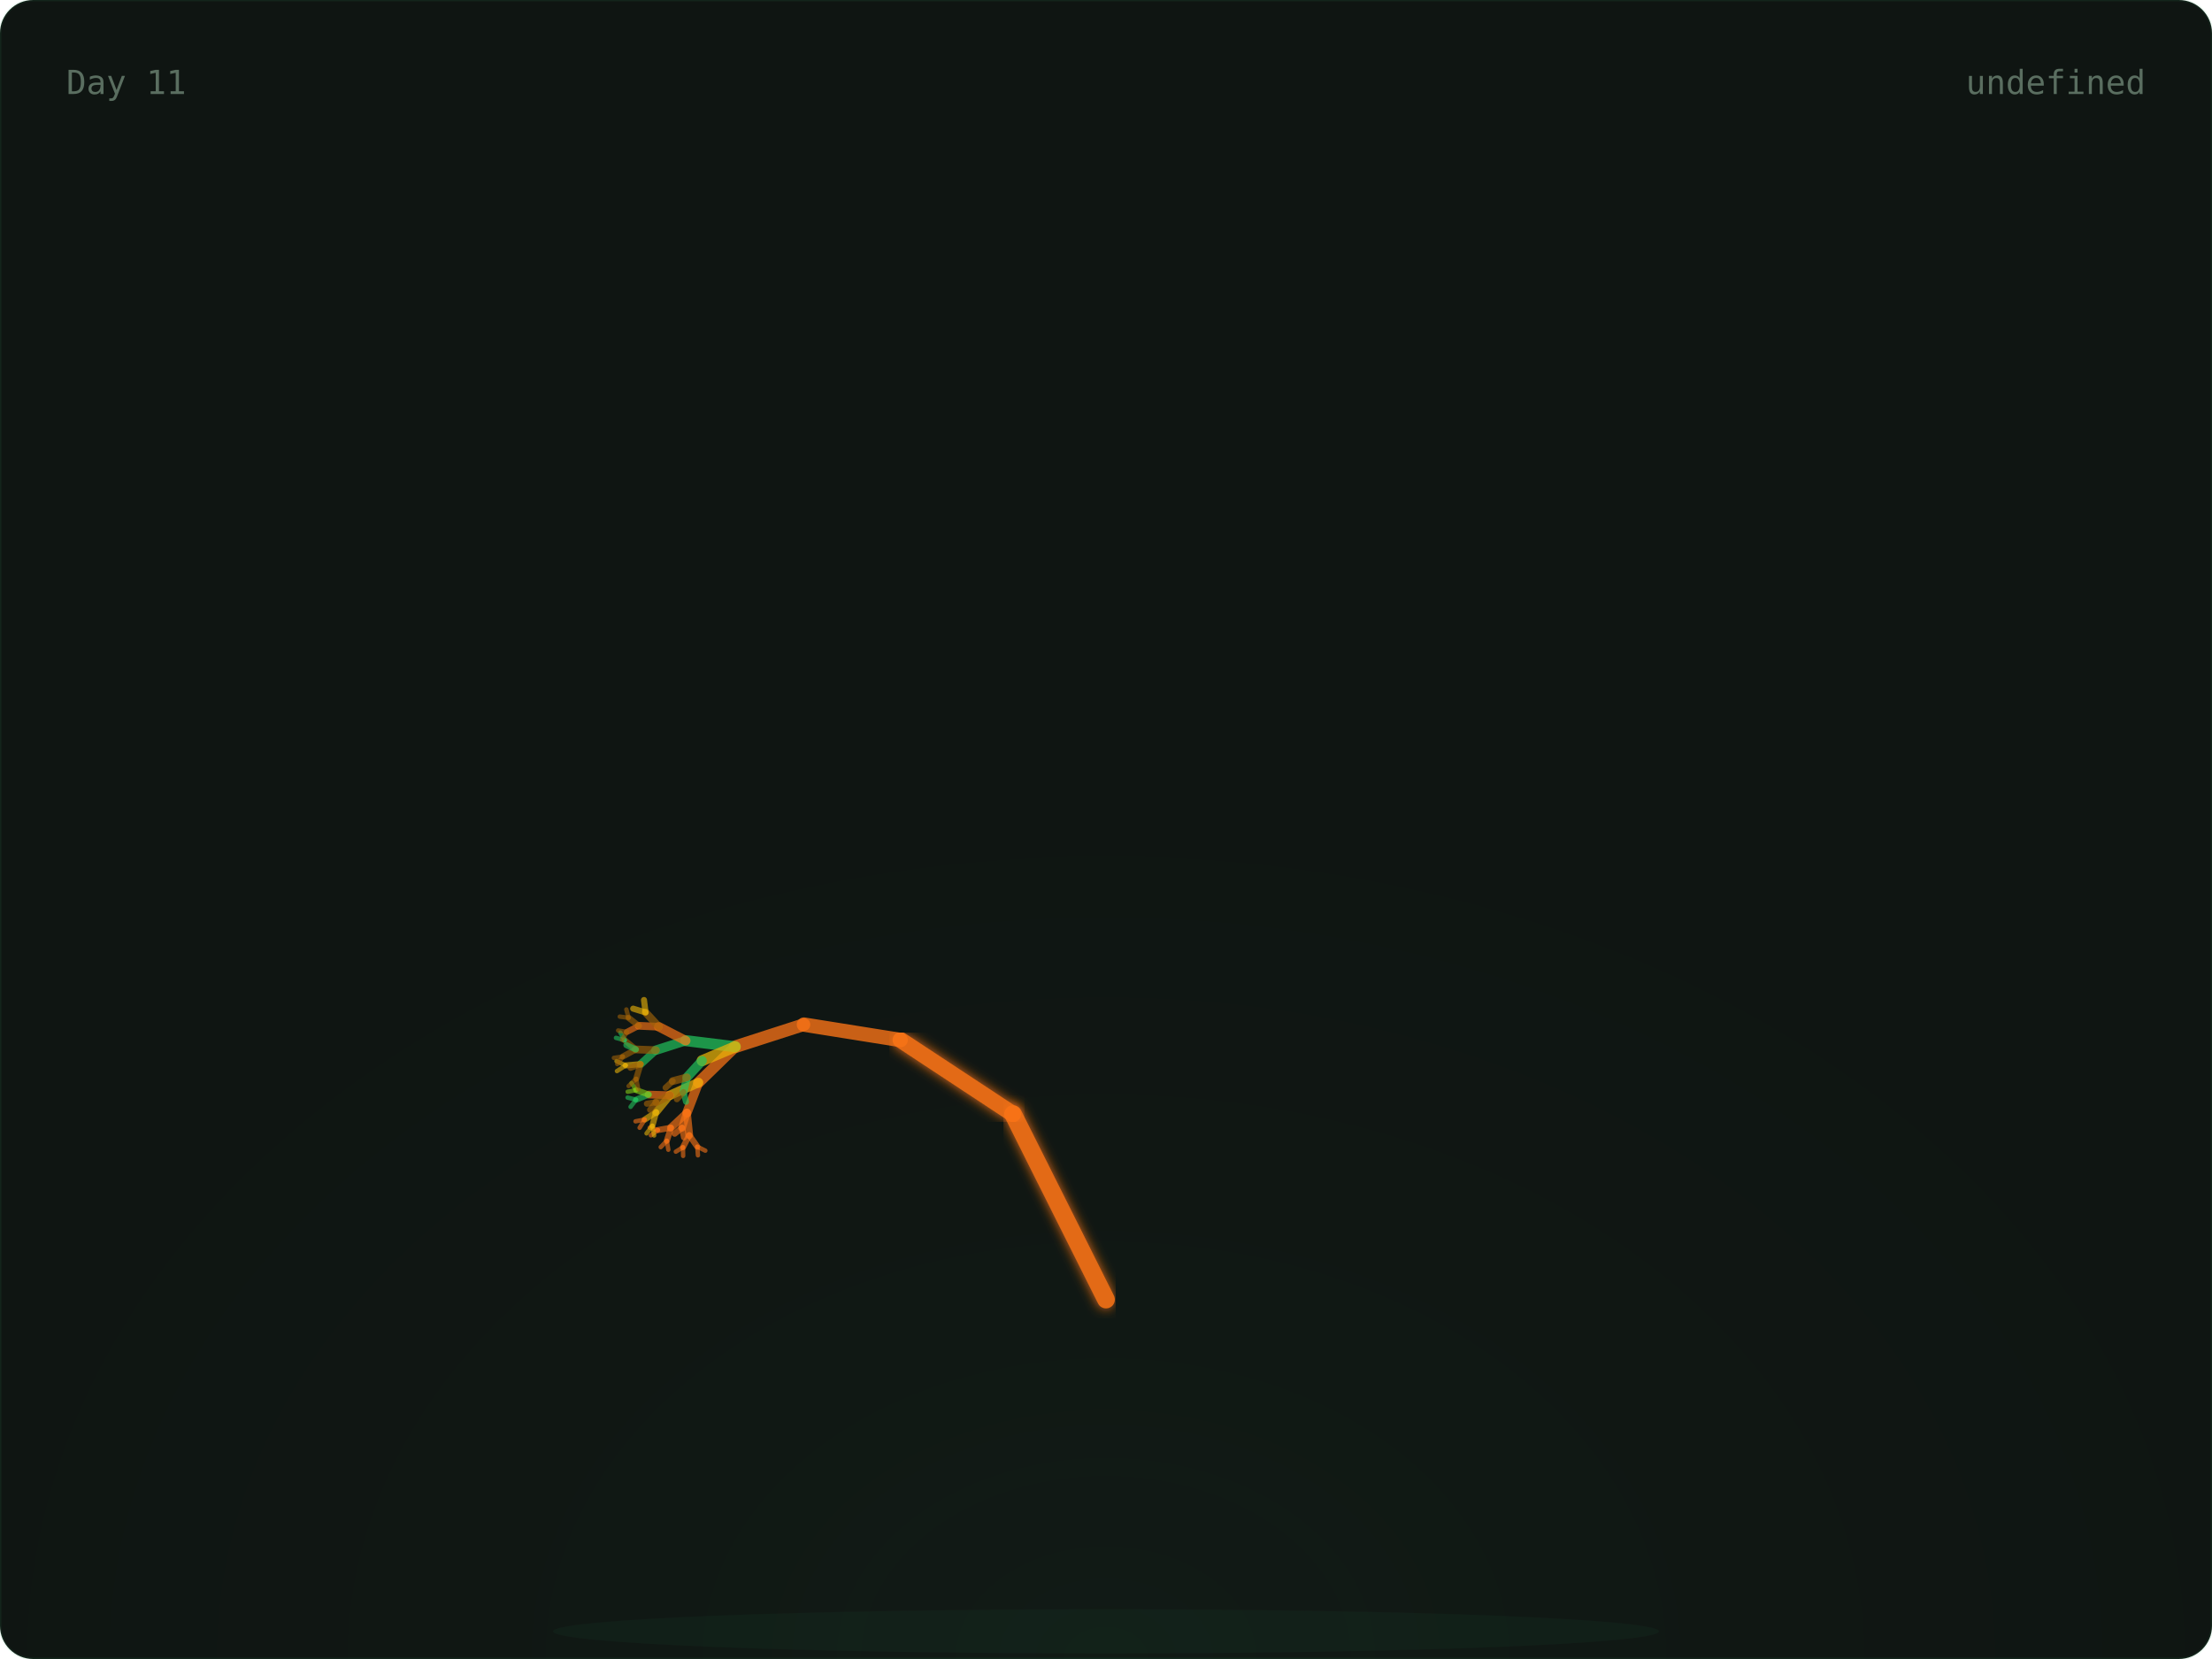
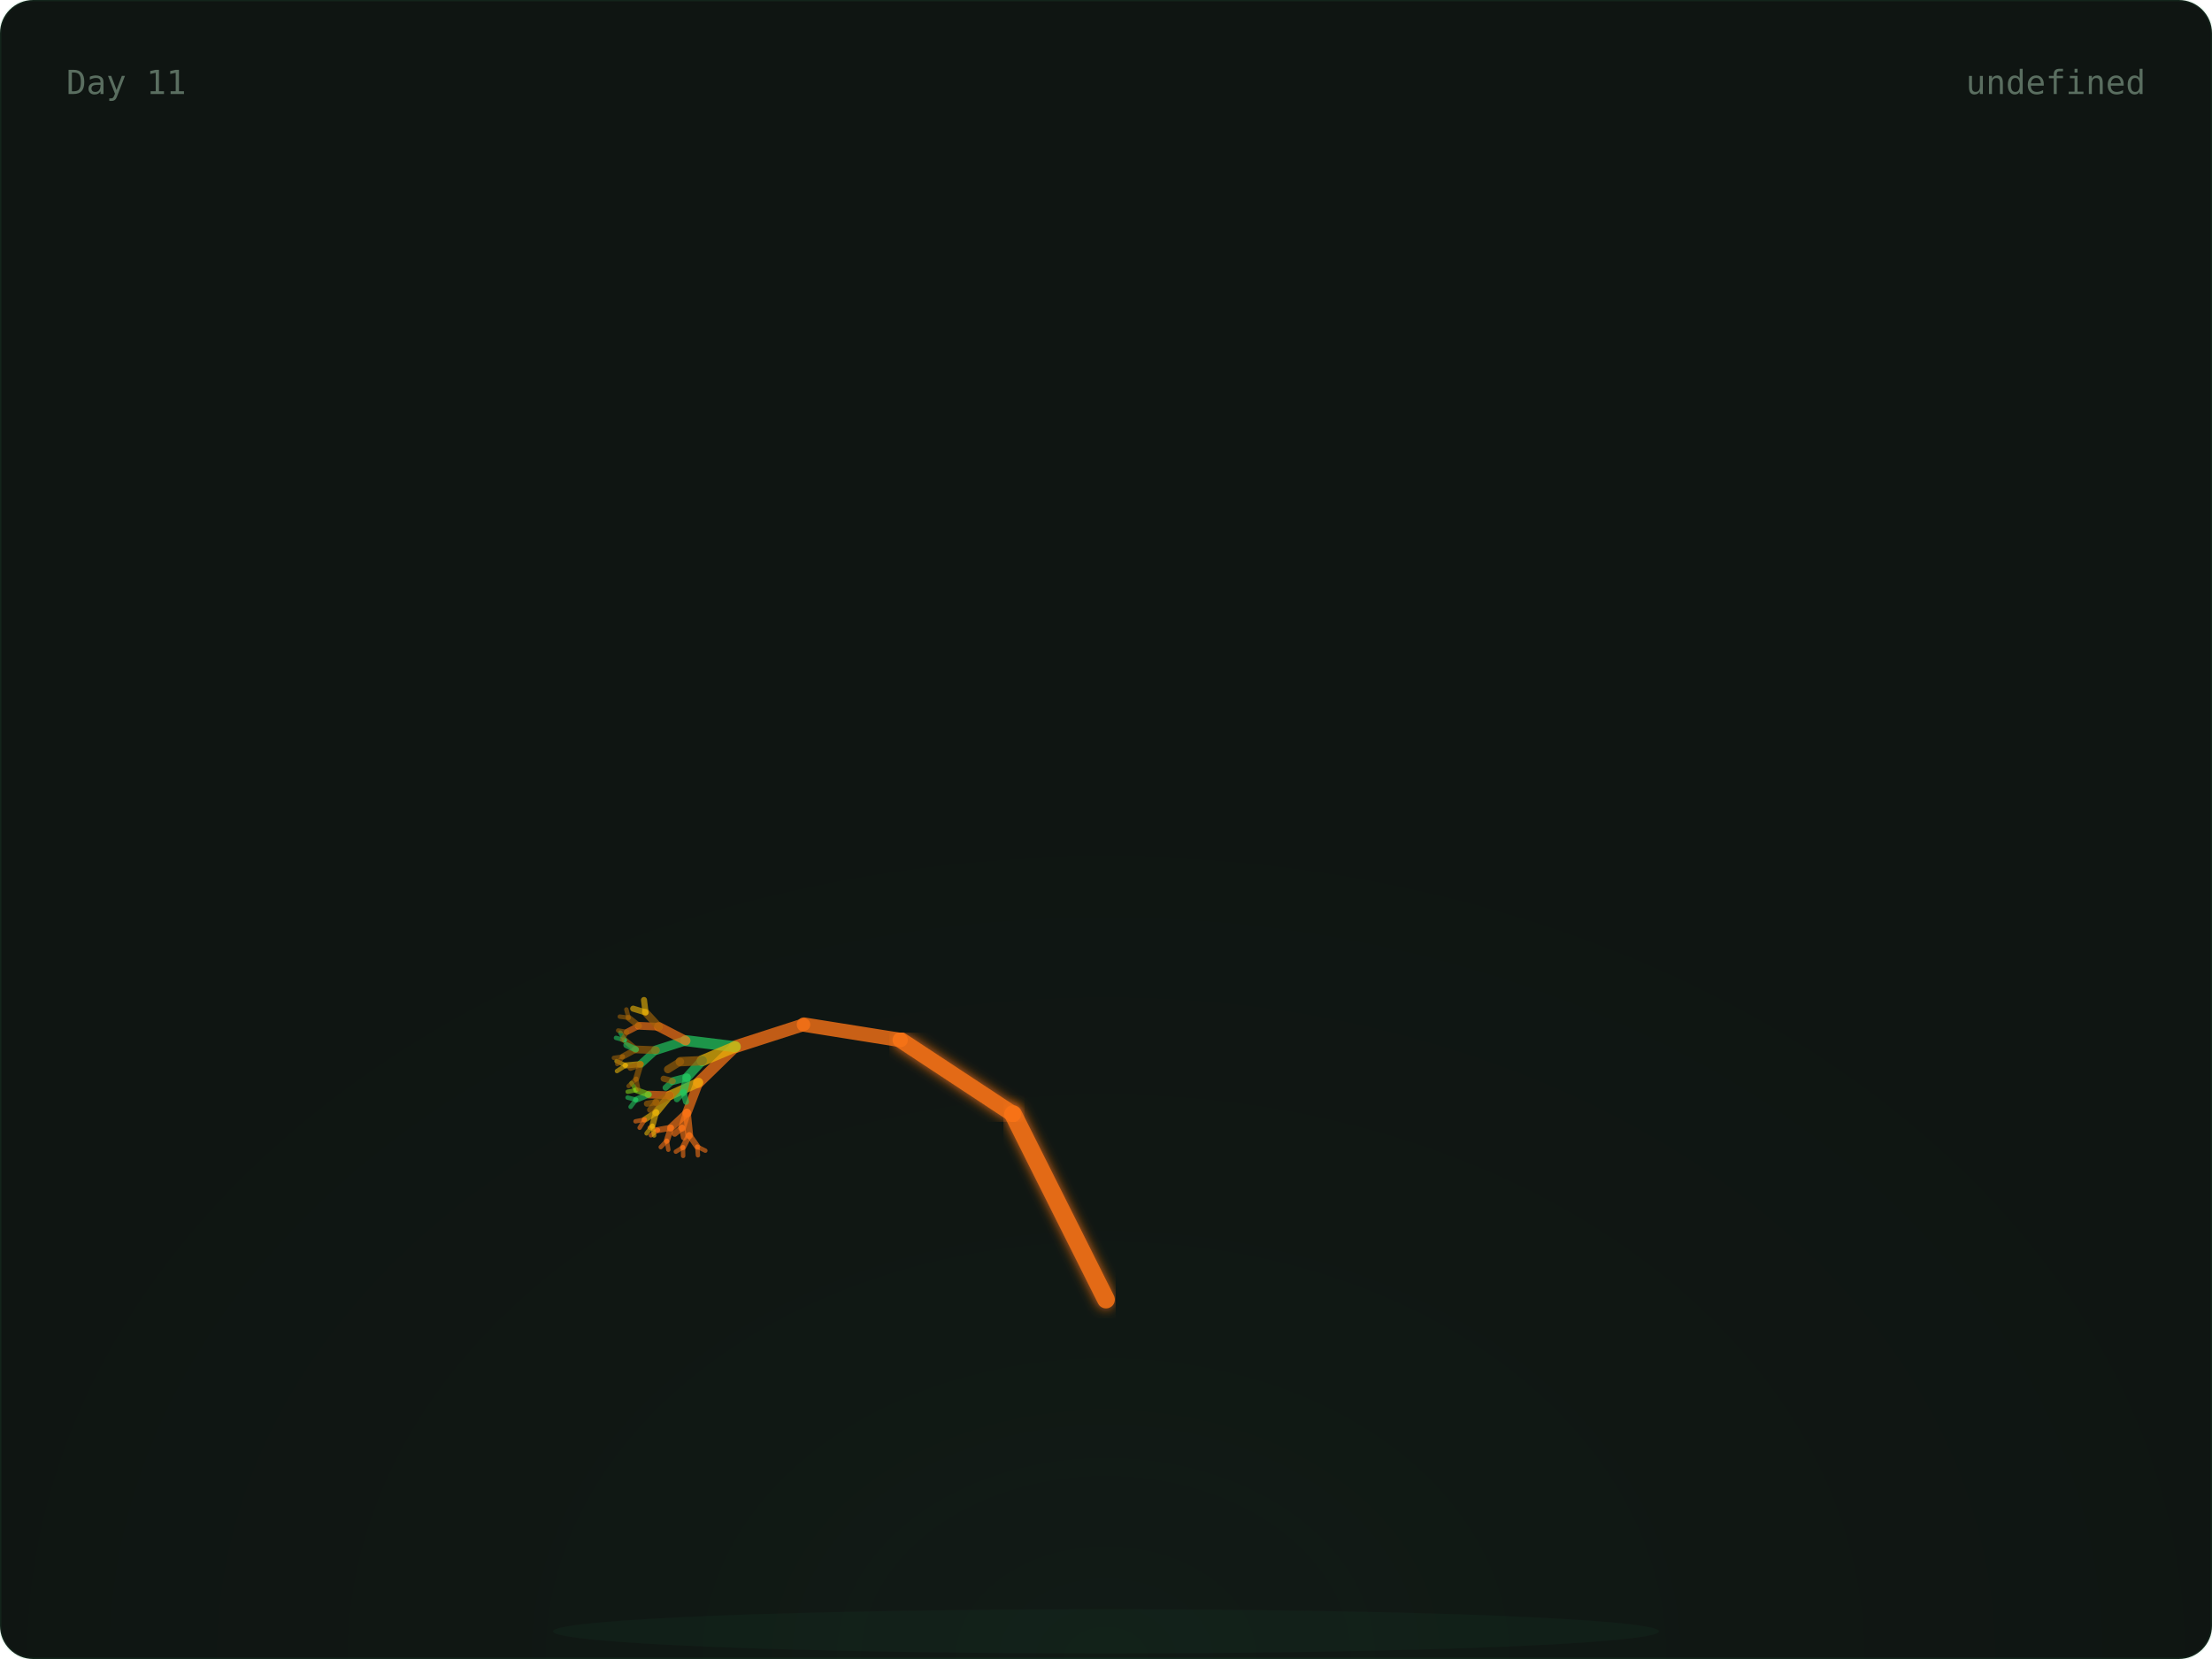
<svg xmlns="http://www.w3.org/2000/svg" width="800" height="600" viewBox="0 0 800 600">
  <defs>
    <radialGradient id="glow" cx="50%" cy="100%" r="60%">
      <stop offset="0%" stop-color="rgba(74,222,128,0.06)" />
      <stop offset="100%" stop-color="transparent" />
    </radialGradient>
    <linearGradient id="grad-trees" x1="0" x2="1" y1="0" y2="0">
      <stop offset="0%" stop-color="#166534" />
      <stop offset="100%" stop-color="#22c55e" />
    </linearGradient>
    <linearGradient id="grad-co2" x1="0" x2="1" y1="0" y2="0">
      <stop offset="0%" stop-color="#1e3a5f" />
      <stop offset="100%" stop-color="#38bdf8" />
    </linearGradient>
    <linearGradient id="grad-renew" x1="0" x2="1" y1="0" y2="0">
      <stop offset="0%" stop-color="#713f12" />
      <stop offset="100%" stop-color="#eab308" />
    </linearGradient>
    <linearGradient id="grad-ocean" x1="0" x2="1" y1="0" y2="0">
      <stop offset="0%" stop-color="#164e63" />
      <stop offset="100%" stop-color="#06b6d4" />
    </linearGradient>
    <linearGradient id="grad-air" x1="0" x2="1" y1="0" y2="0">
      <stop offset="0%" stop-color="#3b0764" />
      <stop offset="100%" stop-color="#a855f7" />
    </linearGradient>
    <linearGradient id="grad-wild" x1="0" x2="1" y1="0" y2="0">
      <stop offset="0%" stop-color="#7c2d12" />
      <stop offset="100%" stop-color="#f97316" />
    </linearGradient>
    <filter id="soft-glow">
      <feGaussianBlur stdDeviation="2" result="blur" />
      <feMerge>
        <feMergeNode in="blur" />
        <feMergeNode in="SourceGraphic" />
      </feMerge>
    </filter>
    <style>
      .serif { font-family: 'DM Serif Display', serif; }
      .mono { font-family: 'IBM Plex Mono', monospace; }
      .text-dim { fill: #5a6e60; }
      .text-accent { fill: #4ade80; }
      .text-base { fill: #c8d6ce; }
      .card-bg { fill: #0f1512; stroke: rgba(74, 222, 128, 0.08); stroke-width: 1px; }
    </style>
  </defs>
  <rect width="800" height="600" rx="12" class="card-bg" />
  <rect x="0" y="0" width="800" height="600" fill="url(#glow)" rx="12" opacity="0.5" />
  <ellipse cx="400" cy="590" rx="200" ry="8" fill="rgba(74,222,128,0.04)" />
  <g>
    <line x1="400" y1="580" x2="400" y2="470" stroke="#f97316" stroke-width="7" opacity="0.9" stroke-linecap="round" filter="url(#soft-glow)" />
    <line x1="400" y1="470" x2="366.393" y2="402.939" stroke="#f97316" stroke-width="6.4" opacity="0.9" stroke-linecap="round" filter="url(#soft-glow)" />
    <line x1="366.393" y1="402.939" x2="325.728" y2="376.139" stroke="#f97316" stroke-width="5.8" opacity="0.9" stroke-linecap="round" filter="url(#soft-glow)" />
    <line x1="325.728" y1="376.139" x2="290.751" y2="370.557" stroke="#f97316" stroke-width="5.2" opacity="0.795" stroke-linecap="round" />
    <line x1="290.751" y1="370.557" x2="265.894" y2="378.572" stroke="#f97316" stroke-width="4.6" opacity="0.76" stroke-linecap="round" />
    <line x1="265.894" y1="378.572" x2="252.621" y2="391.514" stroke="#f97316" stroke-width="4" opacity="0.725" stroke-linecap="round" />
    <line x1="252.621" y1="391.514" x2="248.448" y2="402.413" stroke="#f97316" stroke-width="3.4" opacity="0.69" stroke-linecap="round" />
    <line x1="248.448" y1="402.413" x2="249.272" y2="410.56" stroke="#f97316" stroke-width="2.8" opacity="0.655" stroke-linecap="round" />
    <line x1="249.272" y1="410.56" x2="252.192" y2="414.714" stroke="#f97316" stroke-width="2.2" opacity="0.62" stroke-linecap="round" />
    <line x1="252.192" y1="414.714" x2="255.089" y2="416.151" stroke="#f97316" stroke-width="1.6" opacity="0.585" stroke-linecap="round" />
    <line x1="252.192" y1="414.714" x2="252.42" y2="417.838" stroke="#f97316" stroke-width="1.6" opacity="0.585" stroke-linecap="round" />
    <line x1="249.272" y1="410.56" x2="247.009" y2="414.921" stroke="#f97316" stroke-width="2.2" opacity="0.62" stroke-linecap="round" />
    <line x1="247.009" y1="414.921" x2="247.068" y2="418.05" stroke="#f97316" stroke-width="1.6" opacity="0.585" stroke-linecap="round" />
    <line x1="247.009" y1="414.921" x2="244.428" y2="416.512" stroke="#f97316" stroke-width="1.6" opacity="0.585" stroke-linecap="round" />
    <line x1="248.448" y1="402.413" x2="242.651" y2="407.861" stroke="#f97316" stroke-width="2.8" opacity="0.655" stroke-linecap="round" />
    <line x1="242.651" y1="407.861" x2="241.172" y2="412.566" stroke="#f97316" stroke-width="2.2" opacity="0.62" stroke-linecap="round" />
    <line x1="241.172" y1="412.566" x2="241.709" y2="415.815" stroke="#f97316" stroke-width="1.6" opacity="0.585" stroke-linecap="round" />
    <line x1="241.172" y1="412.566" x2="238.966" y2="414.878" stroke="#f97316" stroke-width="1.6" opacity="0.585" stroke-linecap="round" />
    <line x1="242.651" y1="407.861" x2="237.951" y2="408.691" stroke="#f97316" stroke-width="2.2" opacity="0.62" stroke-linecap="round" />
    <line x1="237.951" y1="408.691" x2="235.401" y2="410.603" stroke="#f97316" stroke-width="1.6" opacity="0.585" stroke-linecap="round" />
    <line x1="237.951" y1="408.691" x2="234.981" y2="407.829" stroke="#f97316" stroke-width="1.6" opacity="0.585" stroke-linecap="round" />
    <line x1="248.448" y1="402.413" x2="246.681" y2="407.866" stroke="#f97316" stroke-width="2.8" opacity="0.655" stroke-linecap="round" />
    <line x1="246.681" y1="407.866" x2="247.382" y2="411.35" stroke="#f97316" stroke-width="2.2" opacity="0.62" stroke-linecap="round" />
    <line x1="246.681" y1="407.866" x2="244.003" y2="410.023" stroke="#f97316" stroke-width="2.2" opacity="0.62" stroke-linecap="round" />
    <line x1="252.621" y1="391.514" x2="242.299" y2="396.113" stroke="#eab308" stroke-width="3.4" opacity="0.69" stroke-linecap="round" />
    <line x1="242.299" y1="396.113" x2="237.282" y2="402.251" stroke="#eab308" stroke-width="2.8" opacity="0.655" stroke-linecap="round" />
    <line x1="237.282" y1="402.251" x2="235.945" y2="407.134" stroke="#eab308" stroke-width="2.2" opacity="0.62" stroke-linecap="round" />
    <line x1="235.945" y1="407.134" x2="236.573" y2="410.667" stroke="#eab308" stroke-width="1.6" opacity="0.585" stroke-linecap="round" />
    <line x1="235.945" y1="407.134" x2="233.83" y2="409.906" stroke="#eab308" stroke-width="1.6" opacity="0.585" stroke-linecap="round" />
    <line x1="237.282" y1="402.251" x2="233.162" y2="404.911" stroke="#eab308" stroke-width="2.2" opacity="0.62" stroke-linecap="round" />
    <line x1="233.162" y1="404.911" x2="231.332" y2="407.866" stroke="#f97316" stroke-width="1.6" opacity="0.585" stroke-linecap="round" />
    <line x1="233.162" y1="404.911" x2="229.844" y2="405.544" stroke="#f97316" stroke-width="1.6" opacity="0.585" stroke-linecap="round" />
    <line x1="242.299" y1="396.113" x2="234.601" y2="395.869" stroke="#f97316" stroke-width="2.8" opacity="0.655" stroke-linecap="round" />
    <line x1="234.601" y1="395.869" x2="230.045" y2="397.721" stroke="#22c55e" stroke-width="2.2" opacity="0.62" stroke-linecap="round" />
    <line x1="230.045" y1="397.721" x2="228.058" y2="400.307" stroke="#22c55e" stroke-width="1.6" opacity="0.585" stroke-linecap="round" />
    <line x1="230.045" y1="397.721" x2="226.976" y2="396.958" stroke="#22c55e" stroke-width="1.6" opacity="0.585" stroke-linecap="round" />
    <line x1="234.601" y1="395.869" x2="230.116" y2="394.261" stroke="#84cc16" stroke-width="2.2" opacity="0.62" stroke-linecap="round" />
    <line x1="230.116" y1="394.261" x2="227.011" y2="394.843" stroke="#84cc16" stroke-width="1.6" opacity="0.585" stroke-linecap="round" />
    <line x1="230.116" y1="394.261" x2="228.395" y2="391.727" stroke="#84cc16" stroke-width="1.6" opacity="0.585" stroke-linecap="round" />
    <line x1="242.299" y1="396.113" x2="237.355" y2="398.633" stroke="#a16207" stroke-width="2.8" opacity="0.655" stroke-linecap="round" />
    <line x1="237.355" y1="398.633" x2="235.123" y2="401.385" stroke="#a16207" stroke-width="2.2" opacity="0.62" stroke-linecap="round" />
    <line x1="237.355" y1="398.633" x2="233.965" y2="399.176" stroke="#a16207" stroke-width="2.2" opacity="0.62" stroke-linecap="round" />
    <line x1="265.894" y1="378.572" x2="248.014" y2="376.364" stroke="#22c55e" stroke-width="4" opacity="0.725" stroke-linecap="round" />
    <line x1="248.014" y1="376.364" x2="237.211" y2="379.818" stroke="#22c55e" stroke-width="3.4" opacity="0.69" stroke-linecap="round" />
    <line x1="237.211" y1="379.818" x2="231.676" y2="384.869" stroke="#22c55e" stroke-width="2.8" opacity="0.655" stroke-linecap="round" />
    <line x1="231.676" y1="384.869" x2="230.082" y2="390.162" stroke="#a16207" stroke-width="2.2" opacity="0.62" stroke-linecap="round" />
    <line x1="230.082" y1="390.162" x2="230.84" y2="393.98" stroke="#a16207" stroke-width="1.6" opacity="0.585" stroke-linecap="round" />
    <line x1="230.082" y1="390.162" x2="227.354" y2="392.782" stroke="#a16207" stroke-width="1.6" opacity="0.585" stroke-linecap="round" />
    <line x1="231.676" y1="384.869" x2="226.317" y2="385.317" stroke="#eab308" stroke-width="2.2" opacity="0.62" stroke-linecap="round" />
    <line x1="226.317" y1="385.317" x2="223.132" y2="387.367" stroke="#eab308" stroke-width="1.6" opacity="0.585" stroke-linecap="round" />
    <line x1="226.317" y1="385.317" x2="222.971" y2="383.785" stroke="#eab308" stroke-width="1.6" opacity="0.585" stroke-linecap="round" />
    <line x1="231.676" y1="384.869" x2="228.039" y2="386.188" stroke="#a16207" stroke-width="2.2" opacity="0.62" stroke-linecap="round" />
    <line x1="237.211" y1="379.818" x2="229.95" y2="379.543" stroke="#a16207" stroke-width="2.8" opacity="0.655" stroke-linecap="round" />
    <line x1="229.95" y1="379.543" x2="225.248" y2="382.117" stroke="#a16207" stroke-width="2.2" opacity="0.62" stroke-linecap="round" />
    <line x1="225.248" y1="382.117" x2="223.241" y2="384.824" stroke="#a16207" stroke-width="1.6" opacity="0.585" stroke-linecap="round" />
    <line x1="225.248" y1="382.117" x2="222.021" y2="382.599" stroke="#a16207" stroke-width="1.6" opacity="0.585" stroke-linecap="round" />
    <line x1="229.95" y1="379.543" x2="225.942" y2="376.207" stroke="#a16207" stroke-width="2.2" opacity="0.62" stroke-linecap="round" />
    <line x1="225.942" y1="376.207" x2="222.775" y2="375.358" stroke="#22c55e" stroke-width="1.6" opacity="0.585" stroke-linecap="round" />
    <line x1="225.942" y1="376.207" x2="224.352" y2="373.459" stroke="#22c55e" stroke-width="1.6" opacity="0.585" stroke-linecap="round" />
    <line x1="229.95" y1="379.543" x2="226.539" y2="377.981" stroke="#22c55e" stroke-width="2.2" opacity="0.62" stroke-linecap="round" />
    <line x1="248.014" y1="376.364" x2="238.256" y2="371.326" stroke="#f97316" stroke-width="3.4" opacity="0.69" stroke-linecap="round" />
    <line x1="238.256" y1="371.326" x2="231.009" y2="370.99" stroke="#f97316" stroke-width="2.8" opacity="0.655" stroke-linecap="round" />
    <line x1="231.009" y1="370.99" x2="226.728" y2="373.218" stroke="#f97316" stroke-width="2.2" opacity="0.62" stroke-linecap="round" />
    <line x1="226.728" y1="373.218" x2="224.984" y2="376.022" stroke="#a16207" stroke-width="1.6" opacity="0.585" stroke-linecap="round" />
    <line x1="226.728" y1="373.218" x2="223.565" y2="372.693" stroke="#a16207" stroke-width="1.6" opacity="0.585" stroke-linecap="round" />
    <line x1="231.009" y1="370.99" x2="227.331" y2="368.095" stroke="#a16207" stroke-width="2.2" opacity="0.62" stroke-linecap="round" />
    <line x1="227.331" y1="368.095" x2="224.156" y2="367.672" stroke="#a16207" stroke-width="1.6" opacity="0.585" stroke-linecap="round" />
    <line x1="227.331" y1="368.095" x2="226.533" y2="365.089" stroke="#a16207" stroke-width="1.6" opacity="0.585" stroke-linecap="round" />
    <line x1="238.256" y1="371.326" x2="233.476" y2="366.164" stroke="#a16207" stroke-width="2.8" opacity="0.655" stroke-linecap="round" />
    <line x1="233.476" y1="366.164" x2="229.003" y2="364.791" stroke="#eab308" stroke-width="2.2" opacity="0.62" stroke-linecap="round" />
    <line x1="233.476" y1="366.164" x2="232.905" y2="361.661" stroke="#eab308" stroke-width="2.2" opacity="0.62" stroke-linecap="round" />
    <line x1="265.894" y1="378.572" x2="253.936" y2="383.612" stroke="#eab308" stroke-width="4" opacity="0.725" stroke-linecap="round" />
    <line x1="253.936" y1="383.612" x2="248.43" y2="389.647" stroke="#22c55e" stroke-width="3.4" opacity="0.69" stroke-linecap="round" />
    <line x1="248.43" y1="389.647" x2="247.182" y2="394.981" stroke="#22c55e" stroke-width="2.8" opacity="0.655" stroke-linecap="round" />
    <line x1="247.182" y1="394.981" x2="248.113" y2="398.469" stroke="#22c55e" stroke-width="2.2" opacity="0.62" stroke-linecap="round" />
-     <line x1="247.182" y1="394.981" x2="244.799" y2="397.545" stroke="#a16207" stroke-width="2.2" opacity="0.62" stroke-linecap="round" />
-     <line x1="248.43" y1="389.647" x2="243.292" y2="391" stroke="#a16207" stroke-width="2.8" opacity="0.655" stroke-linecap="round" />
-     <line x1="243.292" y1="391" x2="240.724" y2="393.383" stroke="#a16207" stroke-width="2.2" opacity="0.62" stroke-linecap="round" />
+     <line x1="247.182" y1="394.981" x2="244.799" y2="397.545" stroke="#22c55e" stroke-width="2.2" opacity="0.62" stroke-linecap="round" />
+     <line x1="248.43" y1="389.647" x2="243.292" y2="391" stroke="#22c55e" stroke-width="2.8" opacity="0.655" stroke-linecap="round" />
+     <line x1="243.292" y1="391" x2="240.724" y2="393.383" stroke="#22c55e" stroke-width="2.2" opacity="0.62" stroke-linecap="round" />
+     <line x1="243.292" y1="391" x2="240.011" y2="390.122" stroke="#a16207" stroke-width="2.2" opacity="0.62" stroke-linecap="round" />
+     <line x1="253.936" y1="383.612" x2="246.034" y2="383.969" stroke="#a16207" stroke-width="3.4" opacity="0.69" stroke-linecap="round" />
+     <line x1="246.034" y1="383.969" x2="241.527" y2="386.764" stroke="#a16207" stroke-width="2.8" opacity="0.655" stroke-linecap="round" />
  </g>
  <text x="24" y="34" class="mono text-dim" font-size="12">Day 11</text>
  <text x="776" y="34" class="mono text-dim" font-size="12" text-anchor="end">undefined</text>
</svg>
